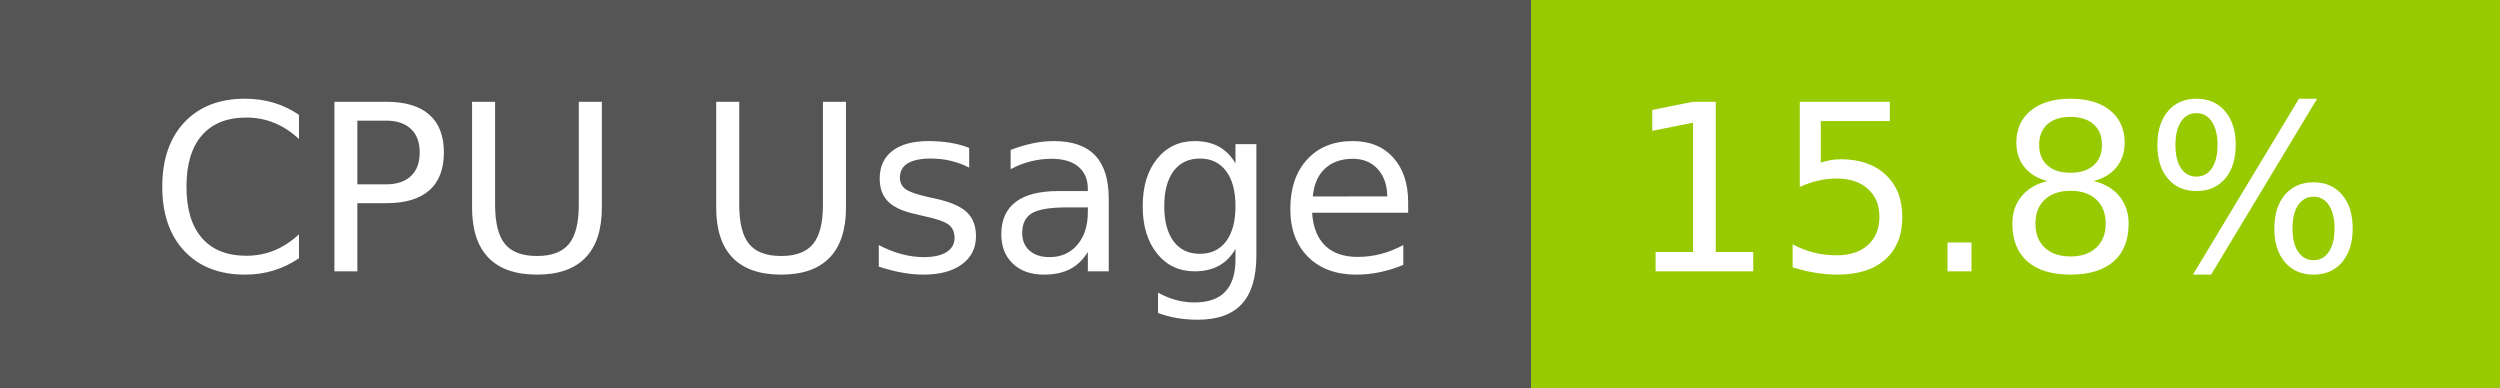
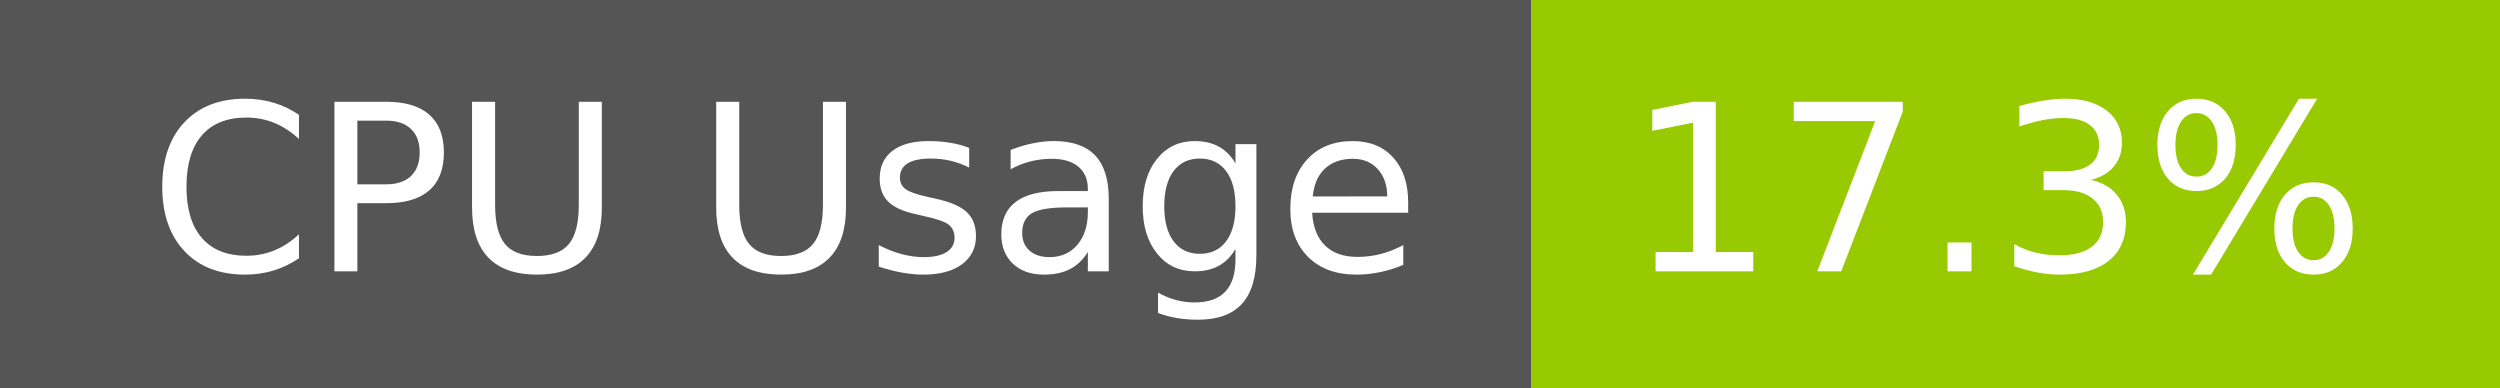
- <svg xmlns="http://www.w3.org/2000/svg" width="129" height="20" role="img" aria-label="CPU Usage: 15.8%">
+ <svg xmlns="http://www.w3.org/2000/svg" width="129" height="20" role="img" aria-label="CPU Usage: 17.3%">
  <g shape-rendering="crispEdges">
    <rect width="79" height="20" fill="#555" />
    <rect x="79" width="50" height="20" fill="#97ca00" />
  </g>
  <g fill="#fff" text-anchor="middle" font-family="Verdana,Geneva,DejaVu Sans,sans-serif" text-rendering="geometricPrecision" font-size="120">
    <text x="405" y="140" transform="scale(.1)" fill="#fff" textLength="665">CPU Usage</text>
-     <text x="1030" y="140" transform="scale(.1)" fill="#fff" textLength="390">15.8%</text>
+     <text x="1030" y="140" transform="scale(.1)" fill="#fff" textLength="390">17.3%</text>
  </g>
</svg>
